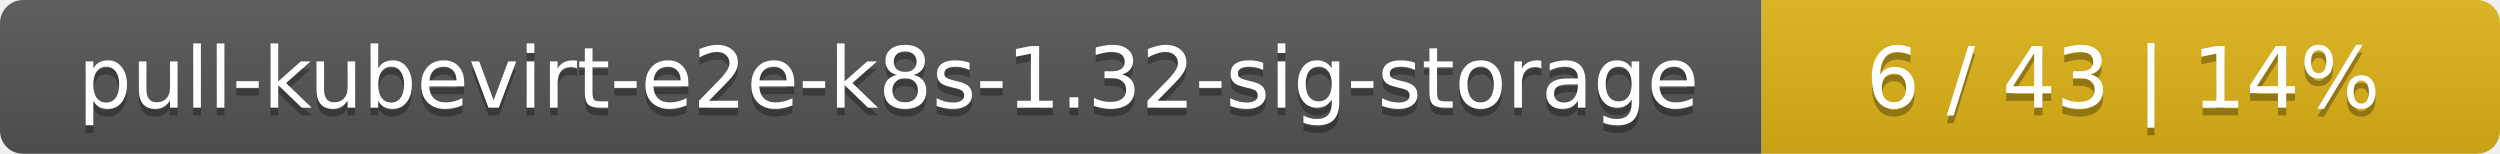
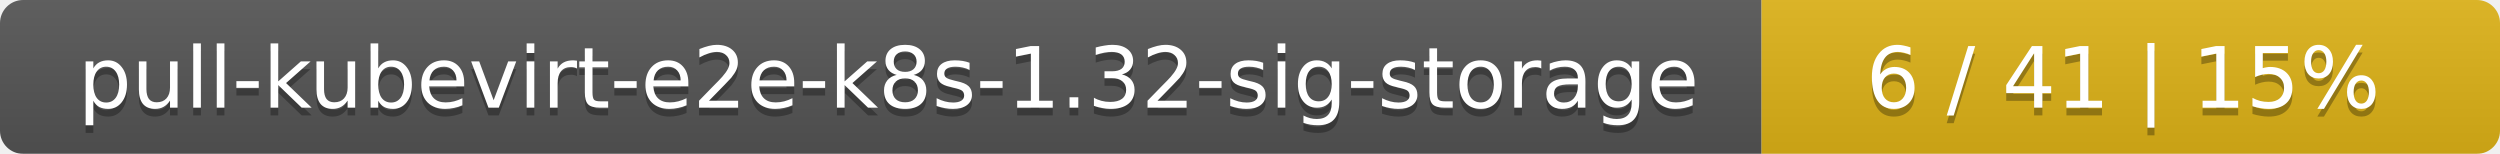
<svg xmlns="http://www.w3.org/2000/svg" width="325" height="20">
  <linearGradient id="smooth" x2="0" y2="100%">
    <stop offset="0" stop-color="#bbb" stop-opacity=".1" />
    <stop offset="1" stop-opacity=".1" />
  </linearGradient>
  <mask id="round">
    <rect width="325" height="20" rx="3" fill="#fff" />
  </mask>
  <g mask="url(#round)">
    <rect width="229" height="20" fill="#555" />
    <rect x="229" width="96" height="20" fill="#dfb317" />
    <rect width="325" height="20" fill="url(#smooth)" />
  </g>
  <g fill="#fff" text-anchor="middle" font-family="DejaVu Sans,Verdana,Geneva,sans-serif" font-size="11">
    <text x="115.5" y="15" fill="#010101" fill-opacity=".3">pull-kubevirt-e2e-k8s-1.32-sig-storage</text>
    <text x="115.5" y="14">pull-kubevirt-e2e-k8s-1.32-sig-storage</text>
-     <text x="276" y="15" fill="#010101" fill-opacity=".3">6 / 43    |    14%</text>
-     <text x="276" y="14">6 / 43    |    14%</text>
+     <text x="276" y="15" fill="#010101" fill-opacity=".3">6 / 41    |    15%</text>
+     <text x="276" y="14">6 / 41    |    15%</text>
  </g>
</svg>
